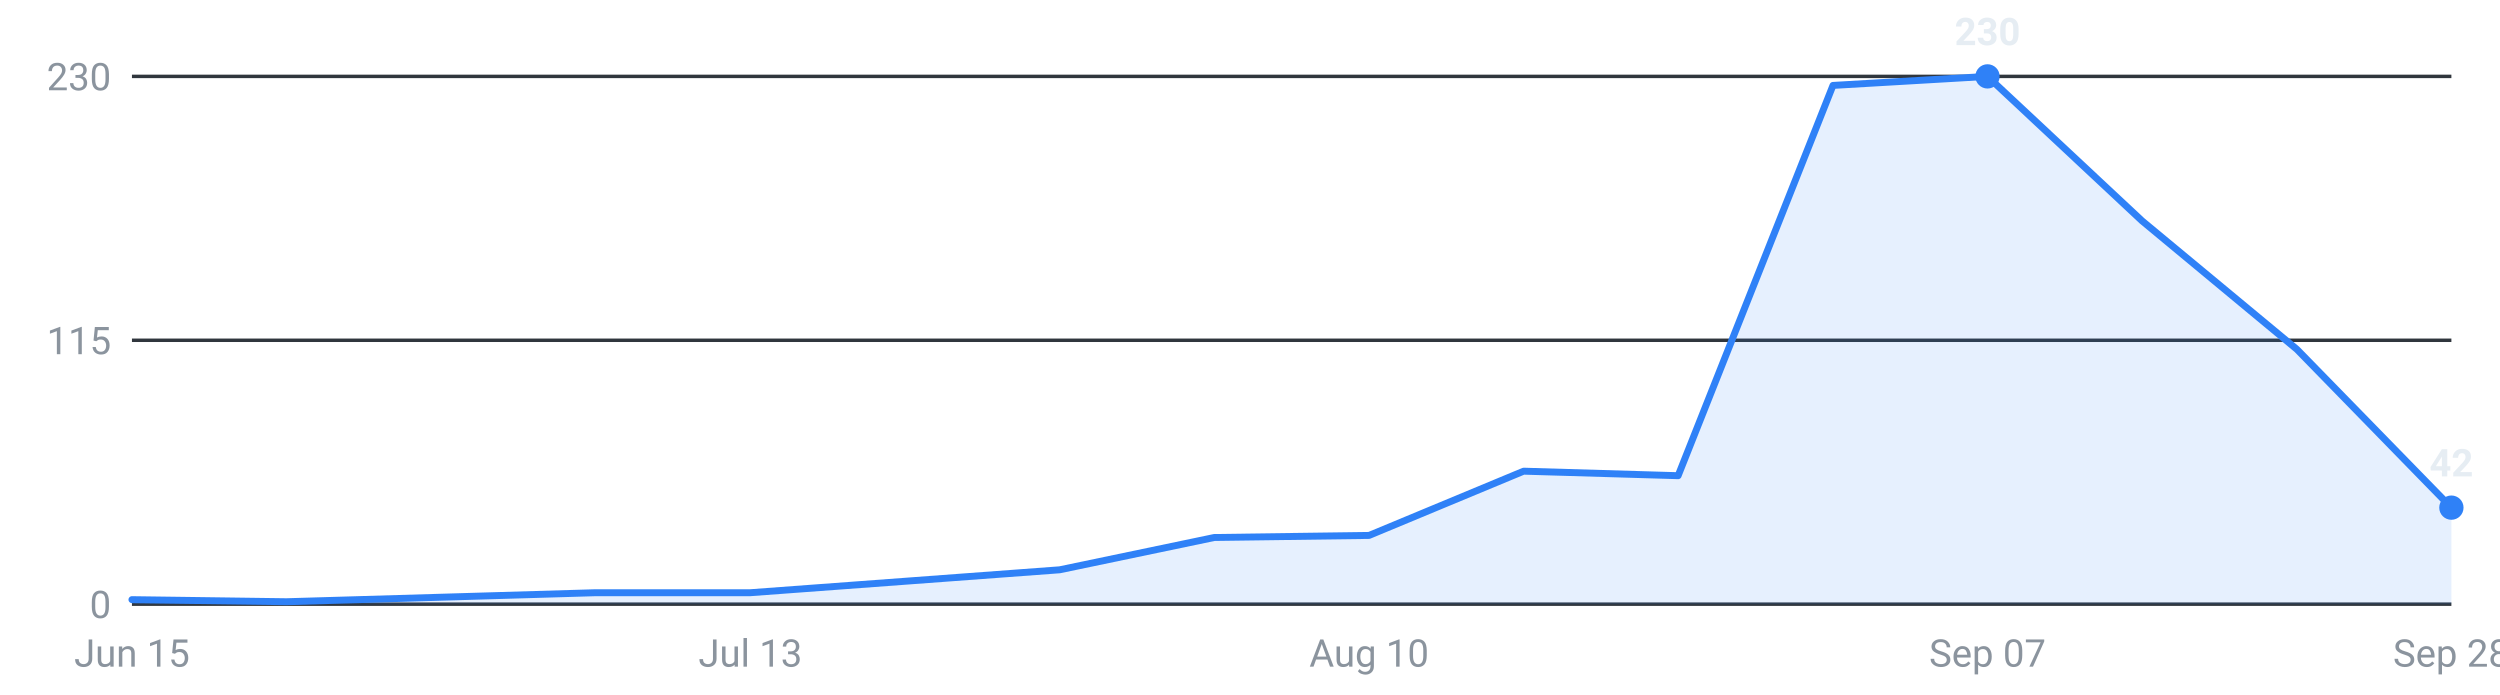
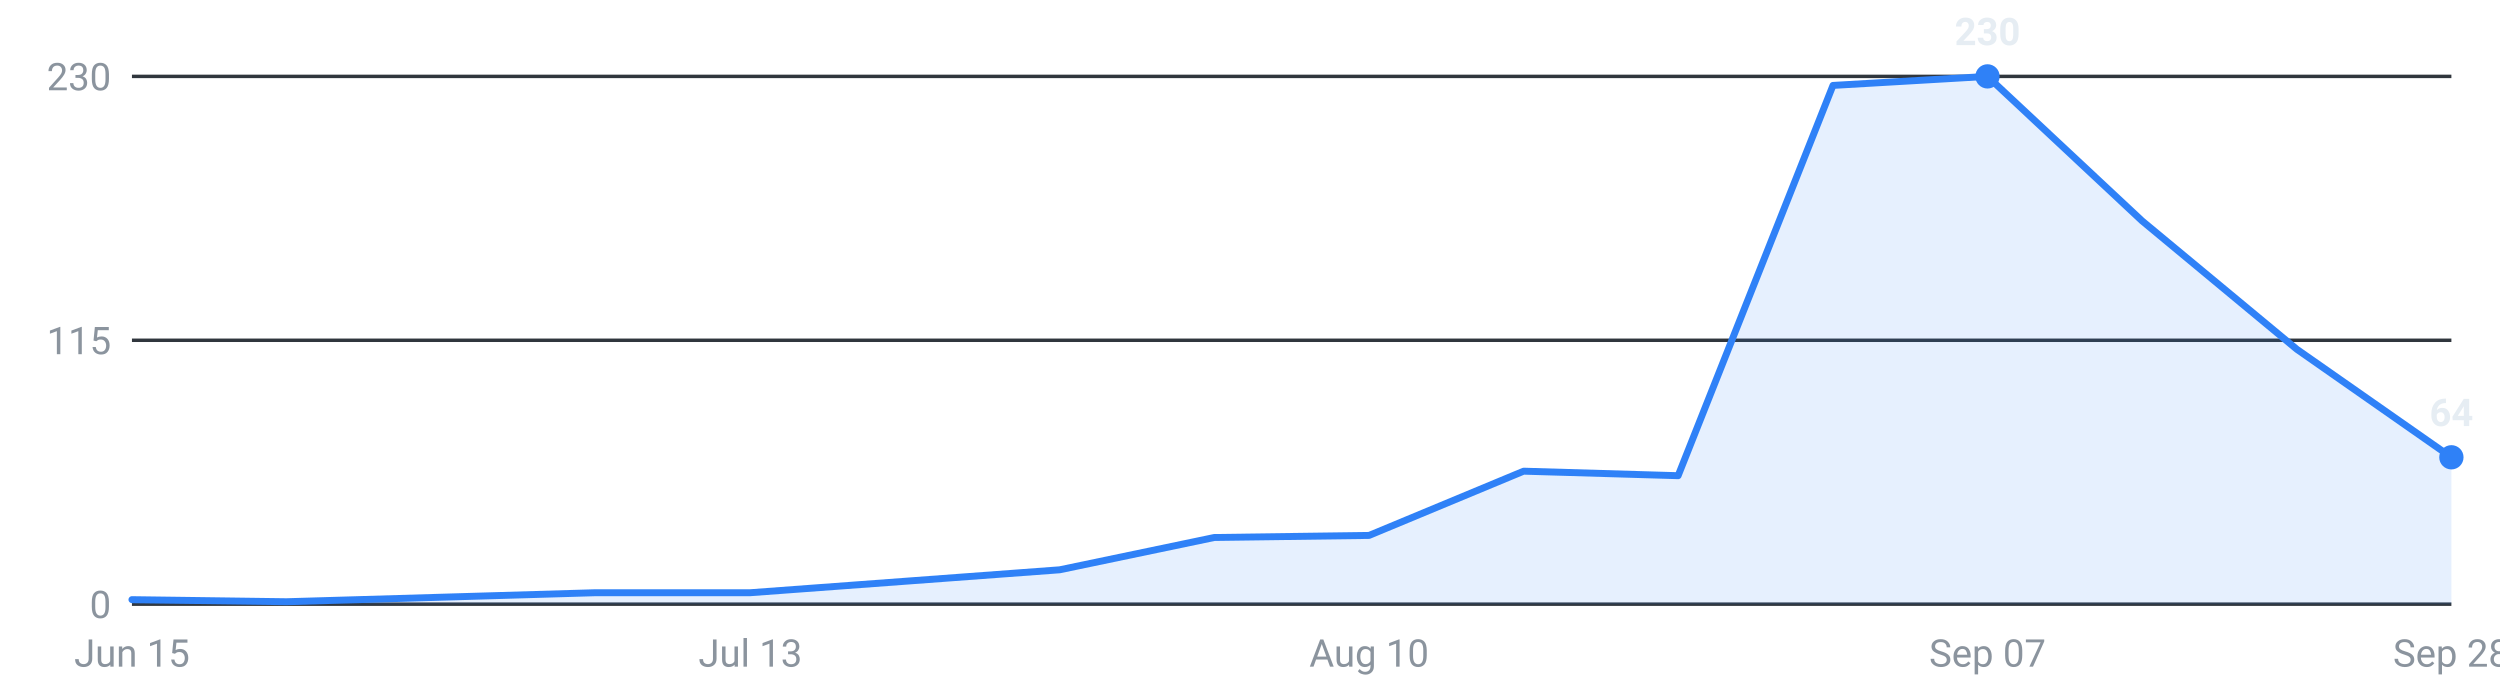
<svg xmlns="http://www.w3.org/2000/svg" viewBox="0 0 720 200" width="720" height="200" role="img" aria-label="Internships posted per week, last 16 weeks">
  <g font-family="-apple-system,Segoe UI,Roboto,sans-serif" font-size="11">
    <line x1="38" y1="174.0" x2="706" y2="174.0" stroke="#30363d" stroke-width="1" />
    <text x="32" y="178.0" text-anchor="end" fill="#8b949e">0</text>
    <line x1="38" y1="98.0" x2="706" y2="98.0" stroke="#30363d" stroke-width="1" />
    <text x="32" y="102.0" text-anchor="end" fill="#8b949e">115</text>
    <line x1="38" y1="22.0" x2="706" y2="22.0" stroke="#30363d" stroke-width="1" />
    <text x="32" y="26.0" text-anchor="end" fill="#8b949e">230</text>
-     <path d="M38.0,174 L38.0,172.7 L82.5,173.3 L127.1,172.0 L171.6,170.7 L216.1,170.7 L260.7,167.4 L305.2,164.1 L349.7,154.8 L394.3,154.2 L438.8,135.7 L483.3,137.0 L527.9,24.6 L572.4,22.0 L616.9,63.6 L661.5,100.6 L706.0,146.2 L706.0,174 Z" fill="#2f81f7" fill-opacity="0.12" />
-     <polyline points="38.0,172.7 82.5,173.3 127.1,172.0 171.6,170.7 216.1,170.7 260.7,167.4 305.2,164.1 349.7,154.8 394.3,154.2 438.8,135.7 483.3,137.0 527.9,24.6 572.4,22.0 616.9,63.6 661.5,100.6 706.0,146.2" fill="none" stroke="#2f81f7" stroke-width="2" stroke-linejoin="round" stroke-linecap="round" />
+     <path d="M38.0,174 L38.0,172.7 L82.5,173.3 L127.1,172.0 L171.6,170.7 L216.1,170.7 L260.7,167.4 L305.2,164.1 L349.7,154.8 L394.3,154.2 L438.8,135.7 L483.3,137.0 L527.9,24.6 L572.4,22.0 L616.9,63.6 L661.5,100.6 L706.0,131.7 L706.0,174 Z" fill="#2f81f7" fill-opacity="0.12" />
+     <polyline points="38.0,172.7 82.5,173.3 127.1,172.0 171.6,170.7 216.1,170.7 260.7,167.4 305.2,164.1 349.7,154.8 394.3,154.2 438.8,135.7 483.3,137.0 527.9,24.6 572.4,22.0 616.9,63.6 661.5,100.6 706.0,131.7" fill="none" stroke="#2f81f7" stroke-width="2" stroke-linejoin="round" stroke-linecap="round" />
    <circle cx="572.4" cy="22.0" r="3.5" fill="#2f81f7" />
    <text x="572.4" y="13.0" text-anchor="middle" fill="#e6edf3" font-weight="600">230</text>
-     <circle cx="706.0" cy="146.2" r="3.5" fill="#2f81f7" />
-     <text x="706.0" y="137.2" text-anchor="middle" fill="#e6edf3" font-weight="600">42</text>
+     <circle cx="706.0" cy="131.7" r="3.5" fill="#2f81f7" />
+     <text x="706.0" y="122.7" text-anchor="middle" fill="#e6edf3" font-weight="600">64</text>
    <text x="38.0" y="192" text-anchor="middle" fill="#8b949e">Jun 15</text>
    <text x="216.1" y="192" text-anchor="middle" fill="#8b949e">Jul 13</text>
    <text x="394.3" y="192" text-anchor="middle" fill="#8b949e">Aug 10</text>
    <text x="572.4" y="192" text-anchor="middle" fill="#8b949e">Sep 07</text>
    <text x="706.0" y="192" text-anchor="middle" fill="#8b949e">Sep 28</text>
  </g>
</svg>
